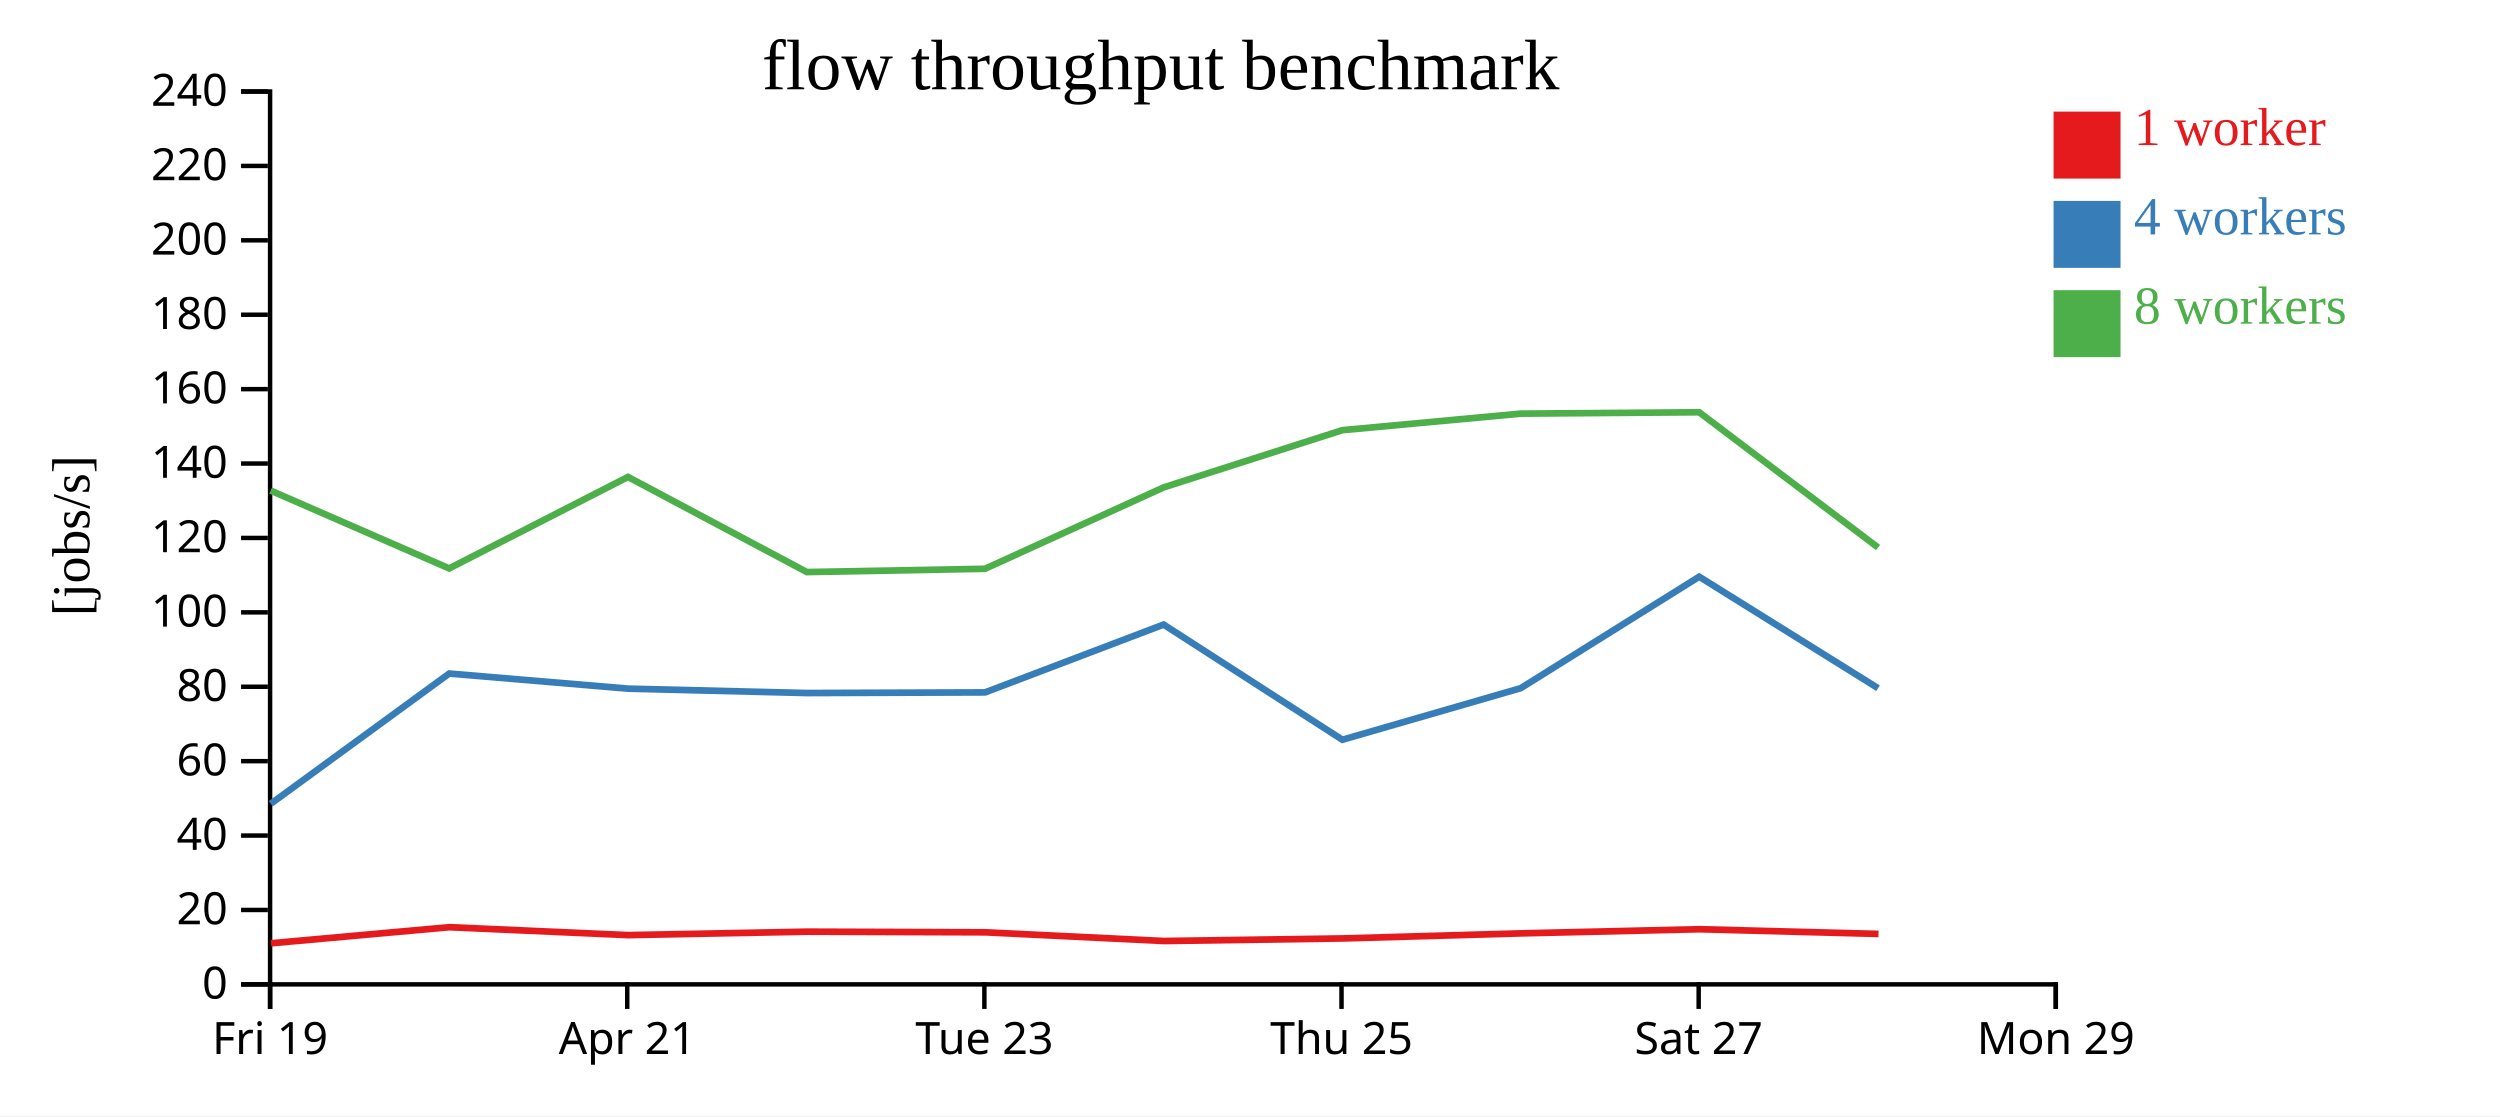
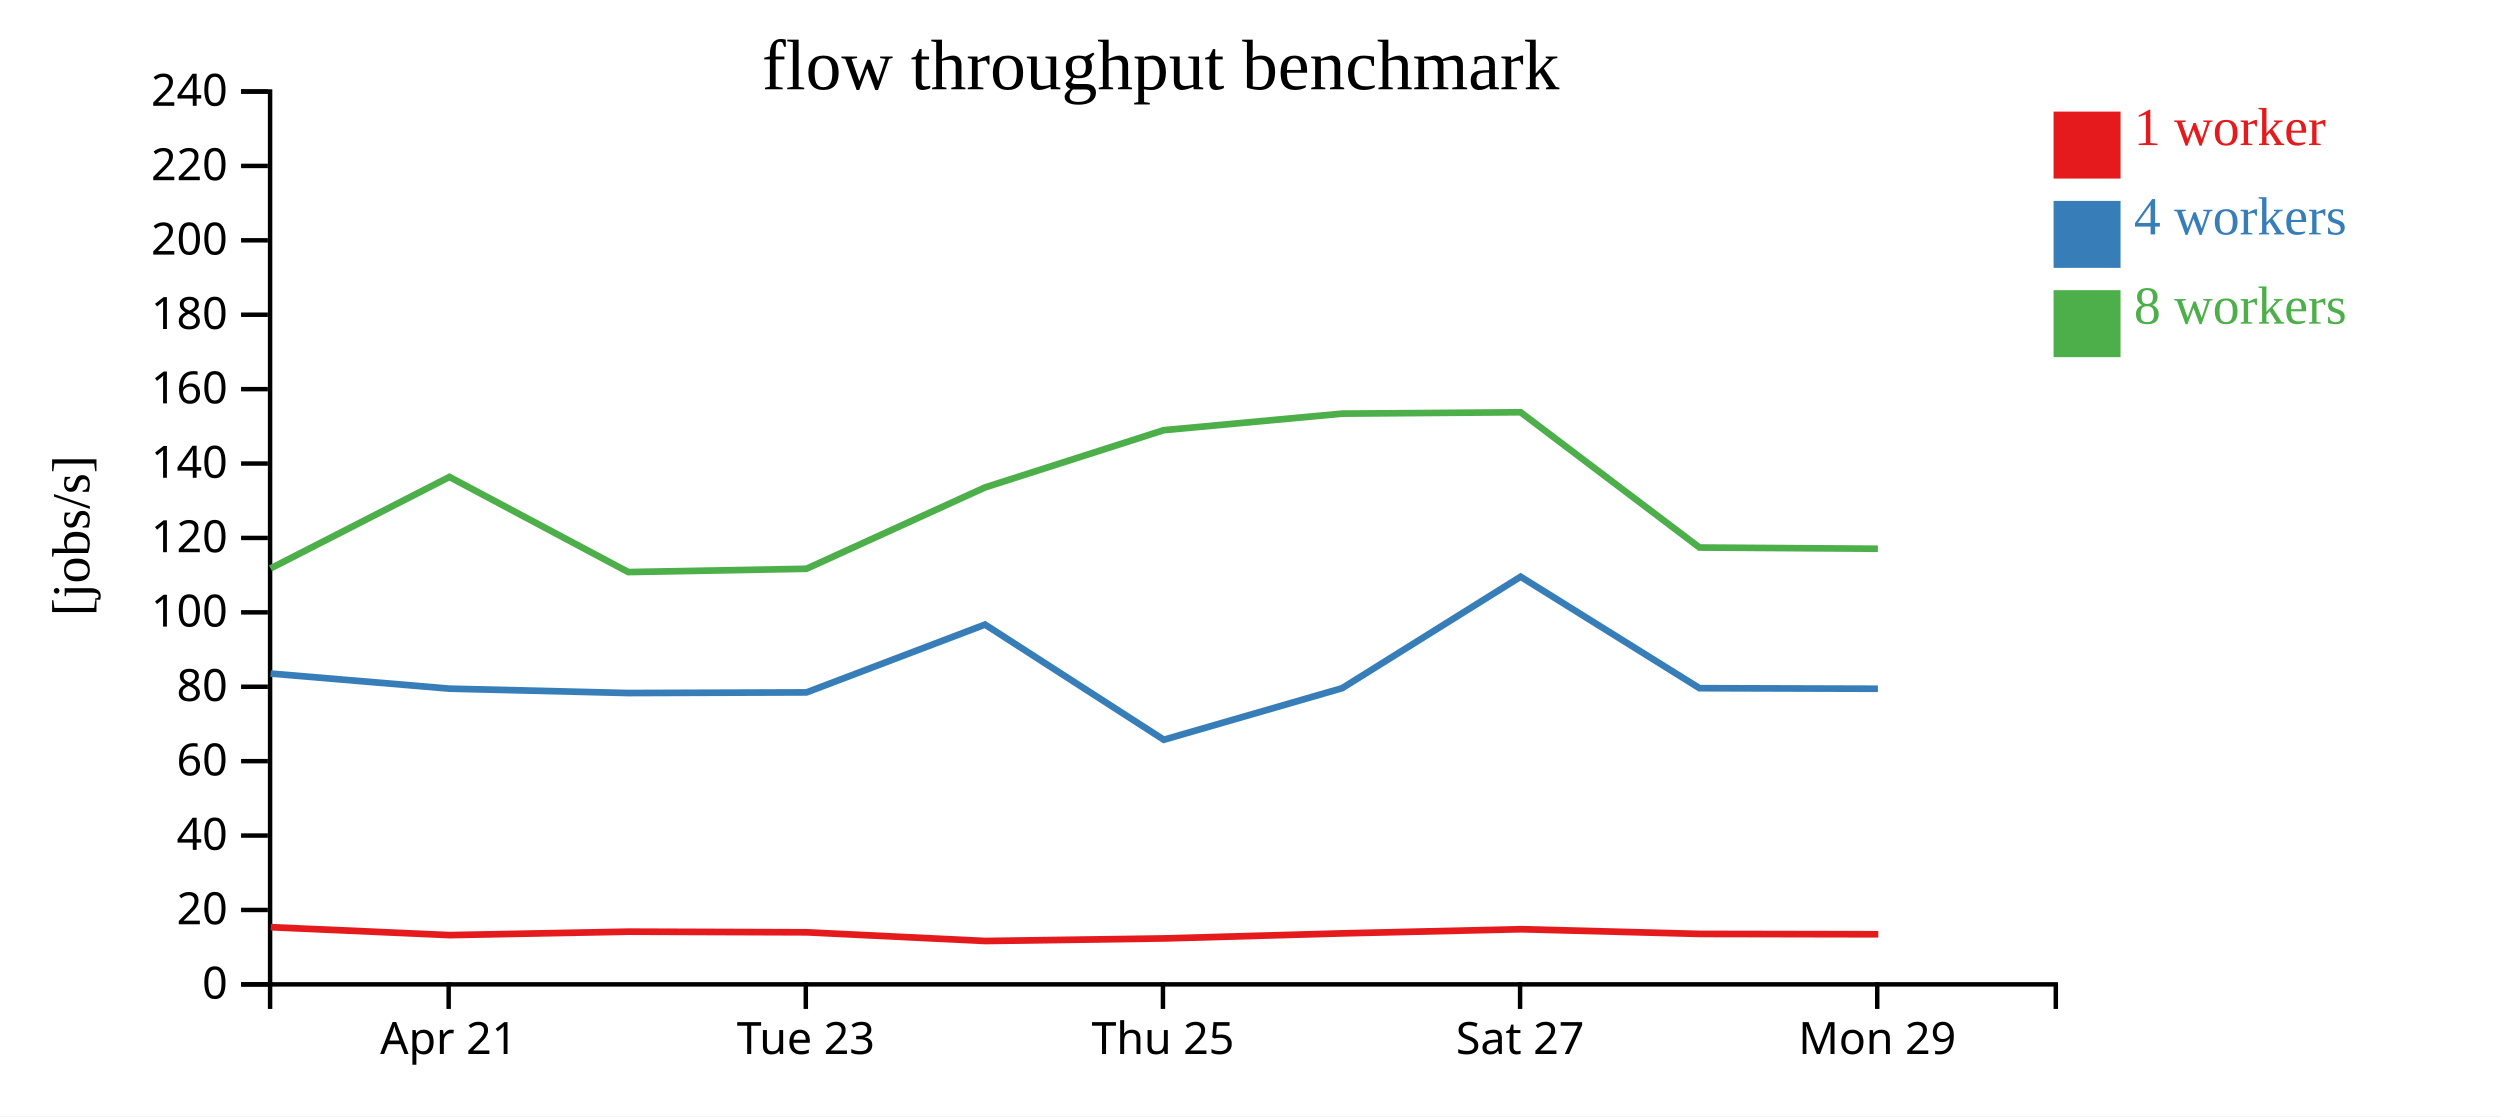
<svg xmlns="http://www.w3.org/2000/svg" width="560" height="250">
  <rect width="100%" height="100%" fill="white" />
  <g transform="translate(60,20)">
    <g transform="translate(0,200)" fill="none" font-size="10" font-family="sans-serif" text-anchor="middle">
      <path class="domain" stroke="currentColor" d="M0.5,6V0.5H400.5V6" />
-       <g class="tick" opacity="1" transform="translate(0.5,0)">
-         <line stroke="currentColor" y2="6" />
-         <text fill="currentColor" y="9" dy="0.71em">Fri 19</text>
-       </g>
-       <g class="tick" opacity="1" transform="translate(80.5,0)">
+       <g class="tick" opacity="1" transform="translate(40.5,0)">
        <line stroke="currentColor" y2="6" />
        <text fill="currentColor" y="9" dy="0.71em">Apr 21</text>
      </g>
-       <g class="tick" opacity="1" transform="translate(160.5,0)">
+       <g class="tick" opacity="1" transform="translate(120.5,0)">
        <line stroke="currentColor" y2="6" />
        <text fill="currentColor" y="9" dy="0.71em">Tue 23</text>
      </g>
-       <g class="tick" opacity="1" transform="translate(240.5,0)">
+       <g class="tick" opacity="1" transform="translate(200.5,0)">
        <line stroke="currentColor" y2="6" />
        <text fill="currentColor" y="9" dy="0.71em">Thu 25</text>
      </g>
-       <g class="tick" opacity="1" transform="translate(320.5,0)">
+       <g class="tick" opacity="1" transform="translate(280.5,0)">
        <line stroke="currentColor" y2="6" />
        <text fill="currentColor" y="9" dy="0.71em">Sat 27</text>
      </g>
-       <g class="tick" opacity="1" transform="translate(400.5,0)">
+       <g class="tick" opacity="1" transform="translate(360.5,0)">
        <line stroke="currentColor" y2="6" />
        <text fill="currentColor" y="9" dy="0.71em">Mon 29</text>
      </g>
    </g>
    <g fill="none" font-size="10" font-family="sans-serif" text-anchor="end">
      <path class="domain" stroke="currentColor" d="M-6,200.5H0.5V0.5H-6" />
      <g class="tick" opacity="1" transform="translate(0,200.5)">
        <line stroke="currentColor" x2="-6" />
        <text fill="currentColor" x="-9" dy="0.32em">0</text>
      </g>
      <g class="tick" opacity="1" transform="translate(0,183.8333)">
        <line stroke="currentColor" x2="-6" />
        <text fill="currentColor" x="-9" dy="0.32em">20</text>
      </g>
      <g class="tick" opacity="1" transform="translate(0,167.1667)">
        <line stroke="currentColor" x2="-6" />
        <text fill="currentColor" x="-9" dy="0.32em">40</text>
      </g>
      <g class="tick" opacity="1" transform="translate(0,150.5)">
        <line stroke="currentColor" x2="-6" />
        <text fill="currentColor" x="-9" dy="0.32em">60</text>
      </g>
      <g class="tick" opacity="1" transform="translate(0,133.8333)">
        <line stroke="currentColor" x2="-6" />
        <text fill="currentColor" x="-9" dy="0.32em">80</text>
      </g>
      <g class="tick" opacity="1" transform="translate(0,117.1667)">
        <line stroke="currentColor" x2="-6" />
        <text fill="currentColor" x="-9" dy="0.32em">100</text>
      </g>
      <g class="tick" opacity="1" transform="translate(0,100.5)">
        <line stroke="currentColor" x2="-6" />
        <text fill="currentColor" x="-9" dy="0.32em">120</text>
      </g>
      <g class="tick" opacity="1" transform="translate(0,83.83333)">
        <line stroke="currentColor" x2="-6" />
        <text fill="currentColor" x="-9" dy="0.32em">140</text>
      </g>
      <g class="tick" opacity="1" transform="translate(0,67.16667)">
        <line stroke="currentColor" x2="-6" />
        <text fill="currentColor" x="-9" dy="0.32em">160</text>
      </g>
      <g class="tick" opacity="1" transform="translate(0,50.5)">
        <line stroke="currentColor" x2="-6" />
        <text fill="currentColor" x="-9" dy="0.32em">180</text>
      </g>
      <g class="tick" opacity="1" transform="translate(0,33.83333)">
        <line stroke="currentColor" x2="-6" />
        <text fill="currentColor" x="-9" dy="0.32em">200</text>
      </g>
      <g class="tick" opacity="1" transform="translate(0,17.16667)">
        <line stroke="currentColor" x2="-6" />
        <text fill="currentColor" x="-9" dy="0.32em">220</text>
      </g>
      <g class="tick" opacity="1" transform="translate(0,0.5)">
        <line stroke="currentColor" x2="-6" />
        <text fill="currentColor" x="-9" dy="0.32em">240</text>
      </g>
    </g>
    <text text-anchor="middle" style="font-size: 12px" transform="rotate(-90)" y="-40" x="-100">[jobs/s]</text>
    <text text-anchor="middle" style="font-size: 16px" y="0" x="200">flow throughput benchmark</text>
-     <path class="line" fill="none" stroke="#e41a1c" stroke-width="1.5" d="M0.705,191.293L40.657,187.693L80.745,189.467L120.822,188.695L160.726,188.836L200.739,190.787L240.752,190.209L280.699,189.076L320.685,188.146L360.784,189.199" />
-     <path class="line" fill="none" stroke="#377eb8" stroke-width="1.5" d="M0.652,160.043L40.617,130.878L80.71,134.259L120.762,135.24L160.656,135.099L200.643,119.903L240.687,145.704L280.636,134.155L320.618,109.183L360.684,134.155" />
-     <path class="line" fill="none" stroke="#4daf4a" stroke-width="1.5" d="M0.62,89.887L40.608,107.325L80.672,86.837L120.734,108.142L160.637,107.407L200.641,89.184L240.662,76.36L280.62,72.657L320.612,72.345L360.687,102.648" />
+     <path class="line" fill="none" stroke="#e41a1c" stroke-width="1.5" d="M0.657,187.693L40.745,189.467L80.822,188.695L120.726,188.836L160.739,190.787L200.752,190.209L240.699,189.076L280.685,188.146L320.784,189.199L360.736,189.278" />
+     <path class="line" fill="none" stroke="#377eb8" stroke-width="1.5" d="M0.617,130.878L40.71,134.259L80.762,135.24L120.656,135.099L160.643,119.903L200.687,145.704L240.636,134.155L280.618,109.183L320.684,134.155L360.651,134.28" />
+     <path class="line" fill="none" stroke="#4daf4a" stroke-width="1.5" d="M0.608,107.325L40.672,86.837L80.734,108.142L120.637,107.407L160.641,89.184L200.662,76.36L240.62,72.657L280.612,72.345L320.687,102.648L360.646,102.92" />
    <rect class="dot" x="400" y="5" width="15" height="15" style="fill: #e41a1c;" />
    <rect class="dot" x="400" y="25" width="15" height="15" style="fill: #377eb8;" />
    <rect class="dot" x="400" y="45" width="15" height="15" style="fill: #4daf4a;" />
    <text class="label" x="418" y="12.5" style="fill: #e41a1c; alignment-baseline: middle;" text-anchor="left">1 worker</text>
    <text class="label" x="418" y="32.5" style="fill: #377eb8; alignment-baseline: middle;" text-anchor="left">4 workers</text>
    <text class="label" x="418" y="52.5" style="fill: #4daf4a; alignment-baseline: middle;" text-anchor="left">8 workers</text>
  </g>
</svg>
